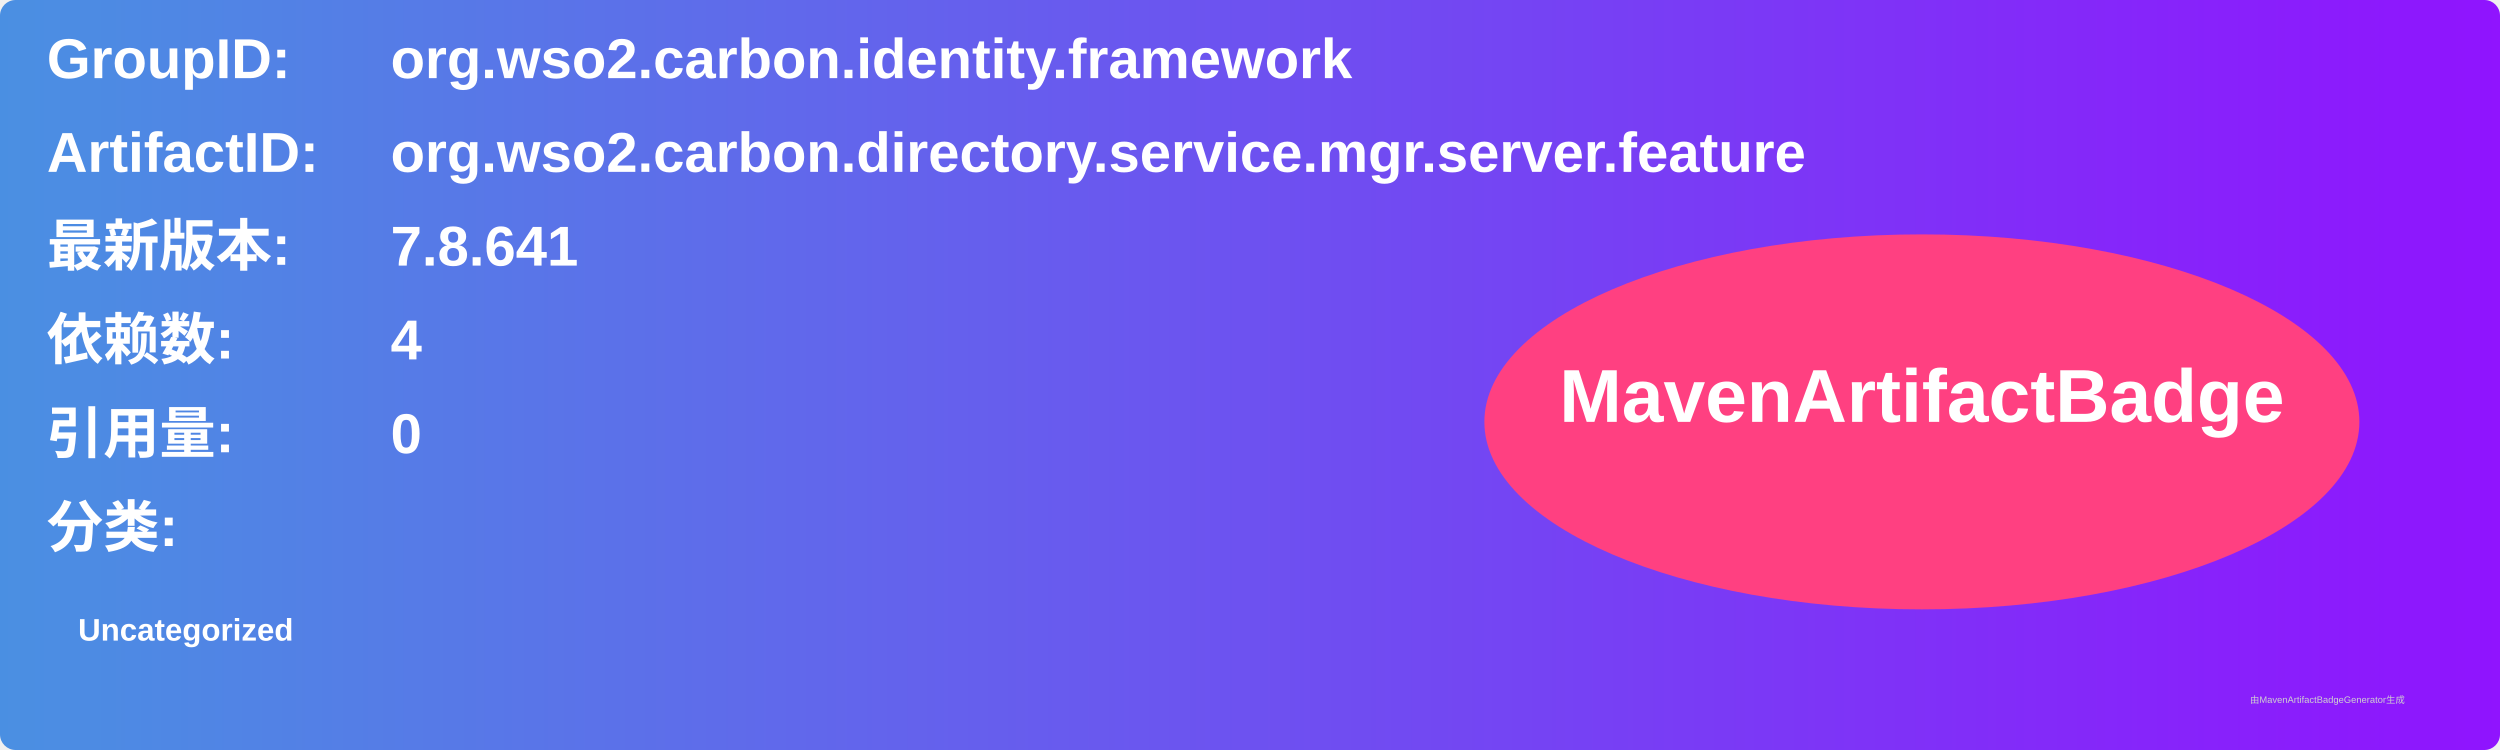
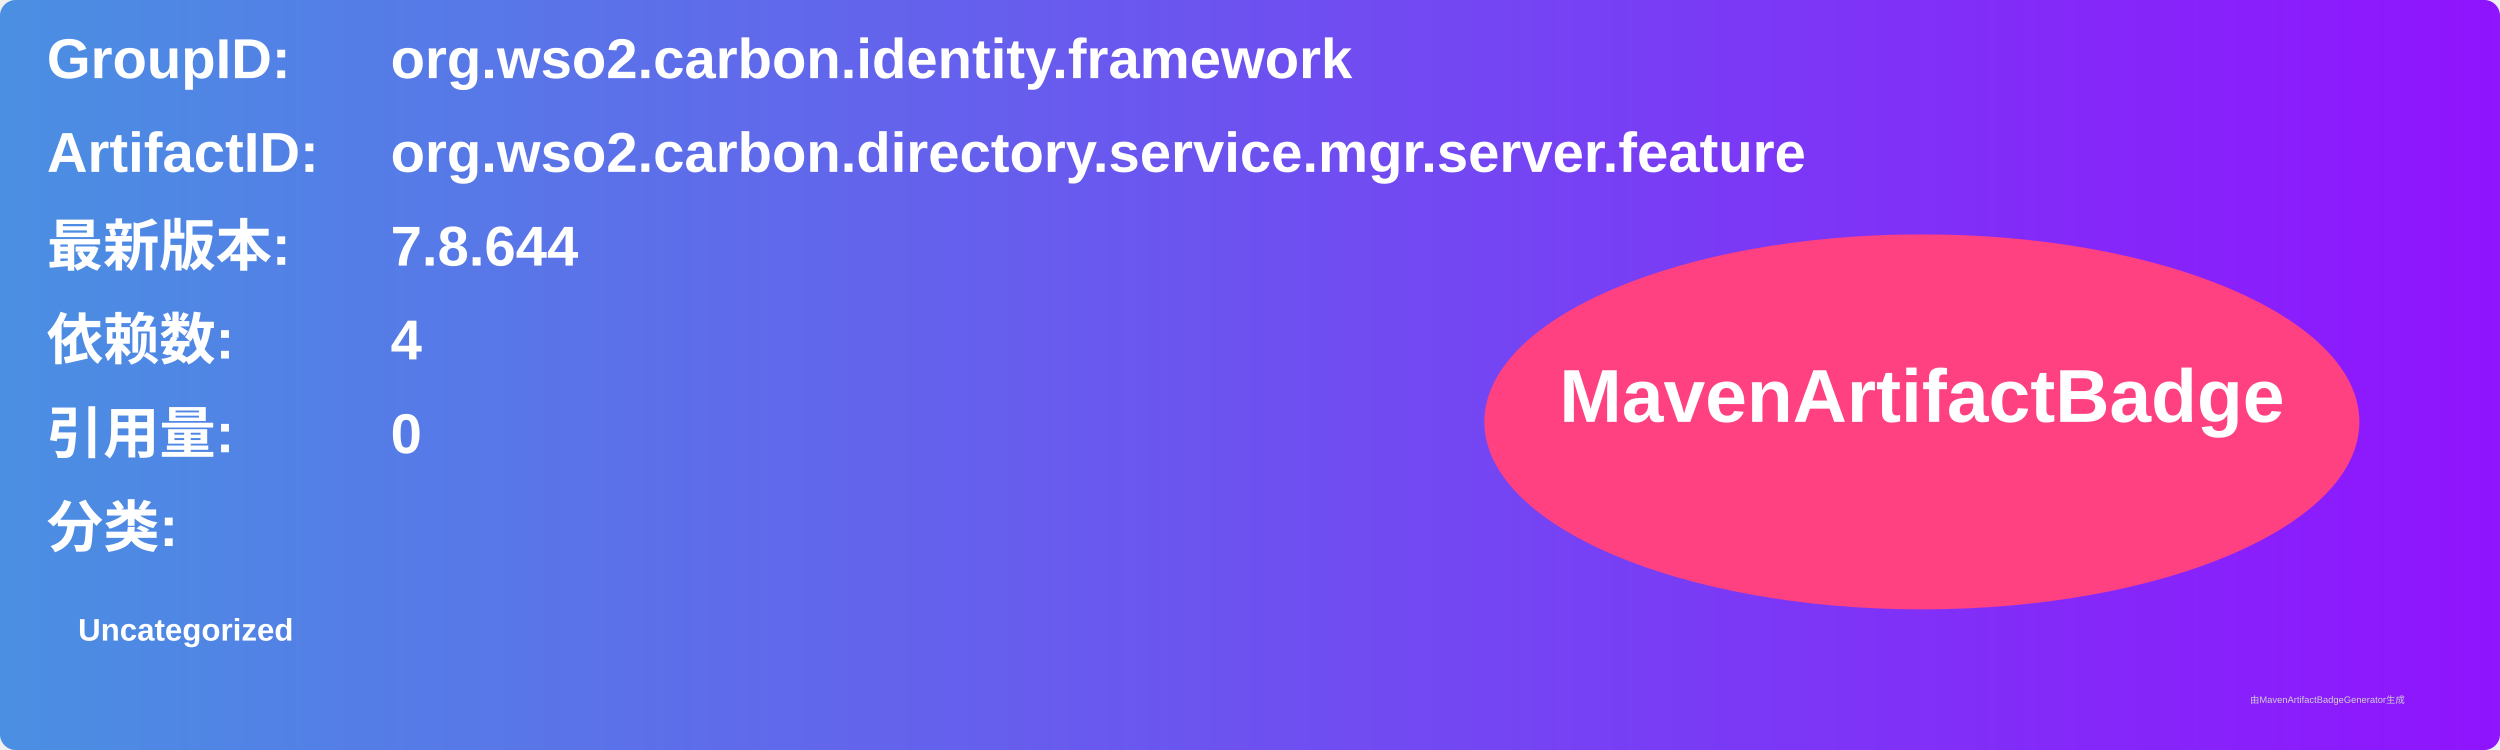
<svg xmlns="http://www.w3.org/2000/svg" width="800" height="240" viewBox="0 0 800 240">
  <linearGradient id="grad" x1="0%" y1="0%" x2="100%" y2="0%">
    <stop offset="0%" stop-color="#4a90e2" />
    <stop offset="100%" stop-color="#9013fe" />
  </linearGradient>
  <rect width="100%" height="100%" rx="5" ry="5" fill="url(#grad)" />
  <g transform="translate(15, 15)">
    <text x="0" y="10" font-family="Arial" font-size="18" fill="white" font-weight="bold" width="260">GroupID:</text>
    <text x="110" y="10" font-family="Arial" font-size="18" fill="white" font-weight="bold" width="460">org.wso2.carbon.identity.framework</text>
    <text x="0" y="40" font-family="Arial" font-size="18" fill="white" font-weight="bold" width="260">ArtifactID:</text>
    <text x="110" y="40" font-family="Arial" font-size="18" fill="white" font-weight="bold" width="460">org.wso2.carbon.directory.service.mgr.server.feature</text>
    <text x="0" y="70" font-family="Arial" font-size="18" fill="white" font-weight="bold">最新版本:</text>
    <text x="110" y="70" font-family="Arial" font-size="18" fill="white" font-weight="bold">
-       <tspan font-weight="bold">7.8.641</tspan>
+       <tspan font-weight="bold">7.8.644</tspan>
    </text>
    <text x="0" y="100" font-family="Arial" font-size="18" fill="white" font-weight="bold">依赖数: </text>
    <text x="110" y="100" font-family="Arial" font-size="18" fill="white">
      <tspan font-weight="bold">4</tspan>
    </text>
    <text x="0" y="130" font-family="Arial" font-size="18" fill="white" font-weight="bold">引用量: </text>
    <text x="110" y="130" font-family="Arial" font-size="18" fill="white">
      <tspan font-weight="bold">0</tspan>
    </text>
    <text x="0" y="160" font-family="Arial" font-size="18" fill="white" font-weight="bold">分类:</text>
    <text x="10" y="190" font-family="Arial" font-size="10" fill="white">
      <tspan font-weight="bold">Uncategorized</tspan>
    </text>
    <ellipse cx="600" cy="120" rx="140" ry="60" fill="#ff4081" />
    <text x="600" y="120" text-anchor="middle" font-family="Arial" font-size="24" fill="white" font-weight="bold">MavenArtifactBadge</text>
  </g>
  <text x="720" y="225" font-family="Arial" font-size="3" fill="#d0d0d0">由MavenArtifactBadgeGenerator生成</text>
</svg>
